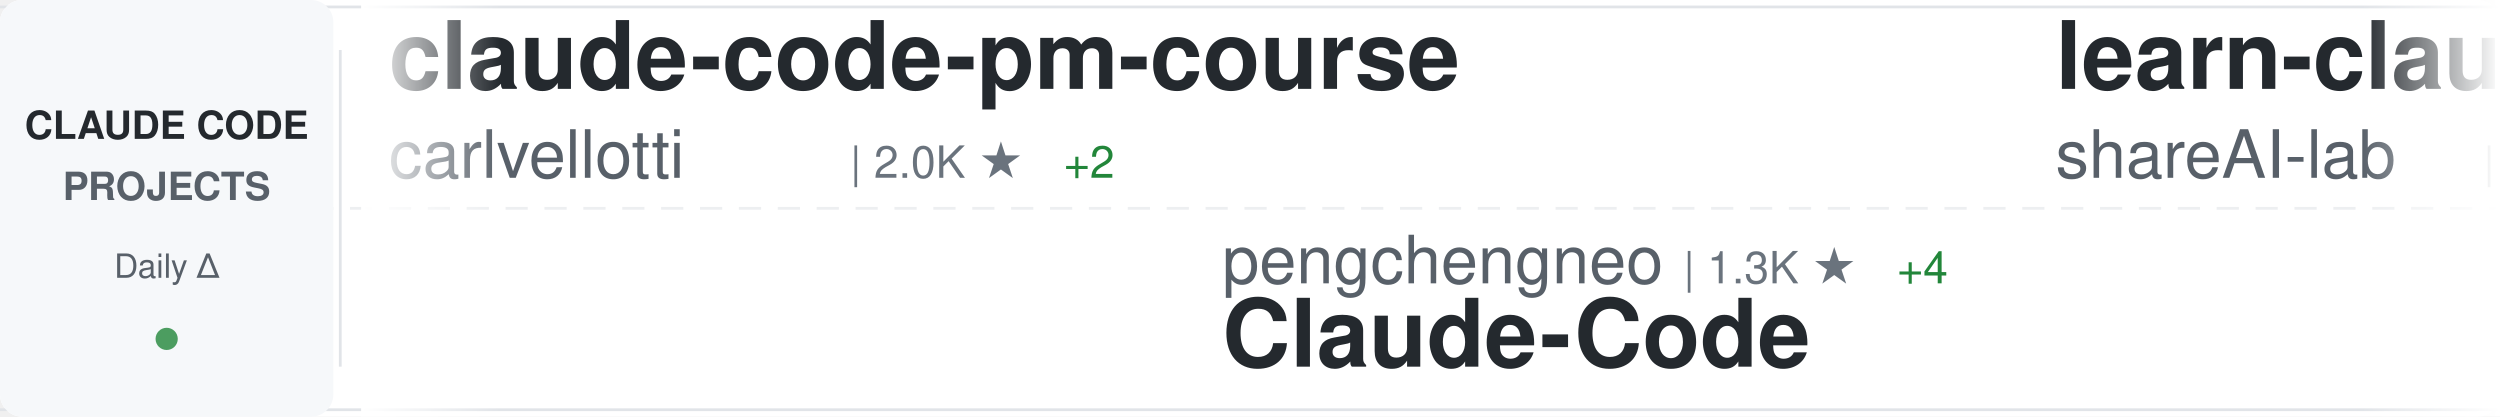
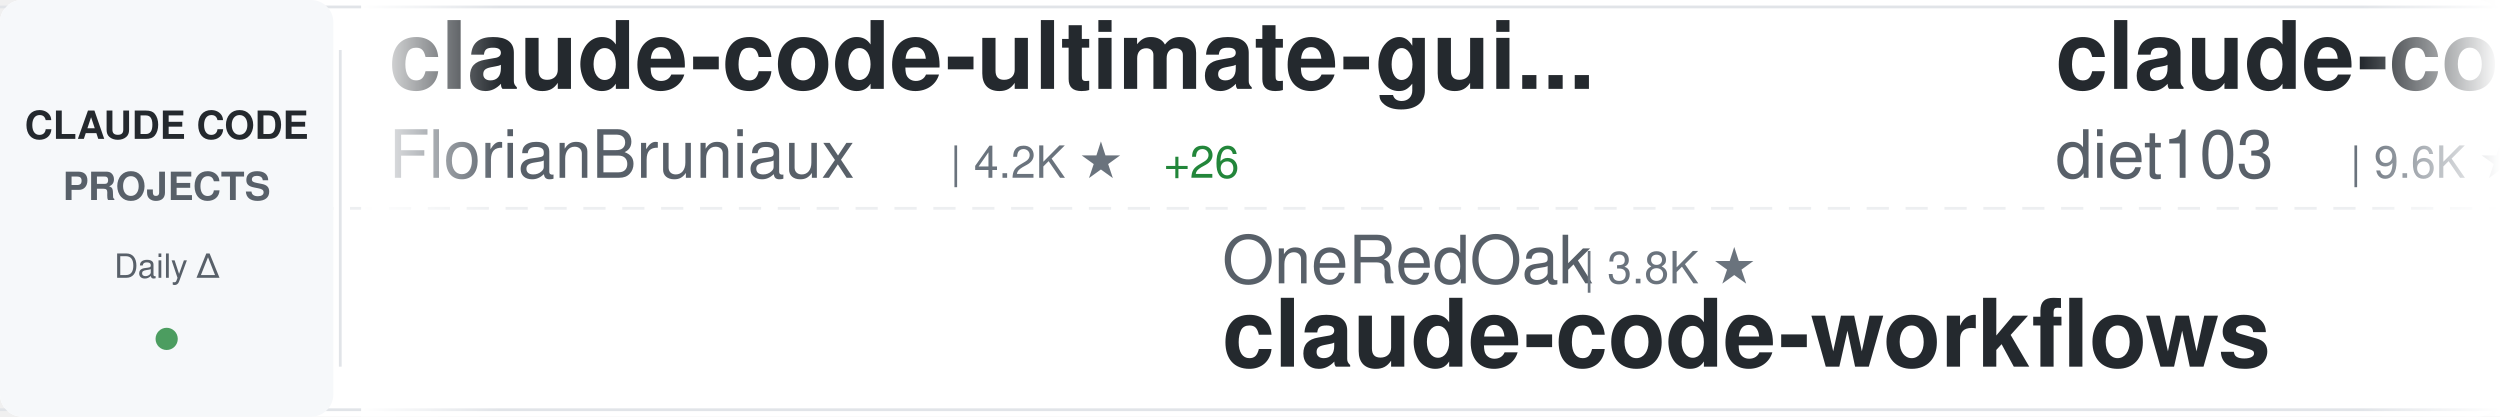
<svg xmlns="http://www.w3.org/2000/svg" width="900" height="150">
  <defs>
    <linearGradient id="awesomeLeftFade" x1="0%" y1="0%" x2="100%" y2="0%">
      <stop offset="0%" style="stop-color:#ffffff;stop-opacity:1" />
      <stop offset="100%" style="stop-color:#ffffff;stop-opacity:0" />
    </linearGradient>
    <linearGradient id="awesomeRightFade" x1="0%" y1="0%" x2="100%" y2="0%">
      <stop offset="0%" style="stop-color:#ffffff;stop-opacity:0" />
      <stop offset="100%" style="stop-color:#ffffff;stop-opacity:1" />
    </linearGradient>
  </defs>
  <rect width="900" height="150" fill="#ffffff" rx="8" />
  <rect x="0" y="2" width="900" height="1" fill="#e1e4e8" />
  <rect x="0" y="147" width="900" height="1" fill="#e1e4e8" />
  <line x1="0" y1="75" x2="900" y2="75" stroke="#e1e4e8" stroke-width="1" stroke-dasharray="8 6" opacity="0.6" />
  <rect x="0" y="0" width="120" height="150" fill="#f6f8fa" rx="8" />
  <text x="60" y="50" font-family="-apple-system, BlinkMacSystemFont, 'Segoe UI', Helvetica, Arial, sans-serif" font-size="14" font-weight="600" fill="#24292e" text-anchor="middle">CLAUDE CODE</text>
  <text x="60" y="72" font-family="-apple-system, BlinkMacSystemFont, 'Segoe UI', Helvetica, Arial, sans-serif" font-size="14" font-weight="600" fill="#586069" text-anchor="middle">PROJECTS</text>
  <text x="60" y="100" font-family="-apple-system, BlinkMacSystemFont, 'Segoe UI', Helvetica, Arial, sans-serif" font-size="12" font-weight="500" fill="#586069" text-anchor="middle">Daily Δ</text>
  <circle cx="60" cy="122" r="4" fill="#22863a" opacity="0.8" />
  <rect x="122" y="18" width="1" height="114" fill="#e1e4e8" />
  <clipPath id="awesomeTickerClip">
    <rect x="130" y="0" width="770" height="150" />
  </clipPath>
  <g clip-path="url(#awesomeTickerClip)">
    <g id="awesomeTickerItems">
      <animateTransform attributeName="transform" attributeType="XML" type="translate" from="0 0" to="-3000 0" dur="54s" repeatCount="indefinite" />
      <g transform="translate(0, 0)">
-         <text x="140" y="32" font-family="-apple-system, BlinkMacSystemFont, 'Segoe UI', Helvetica, Arial, sans-serif" font-size="34" font-weight="600" fill="#24292e">claude-code-pm-course</text>
-         <text x="140" y="64" font-family="-apple-system, BlinkMacSystemFont, 'Segoe UI', Helvetica, Arial, sans-serif" font-size="24" font-weight="400" fill="#586069">carlvellotti</text>
-         <text x="306" y="64" font-family="-apple-system, BlinkMacSystemFont, 'Segoe UI', Helvetica, Arial, sans-serif" font-size="16" font-weight="500" fill="#6a737d">| 2.0K ★</text>
-         <text x="383" y="64" font-family="-apple-system, BlinkMacSystemFont, 'Segoe UI', Helvetica, Arial, sans-serif" font-size="16" font-weight="500" fill="#22863a"> +2</text>
+         <text x="140" y="32" font-family="-apple-system, BlinkMacSystemFont, 'Segoe UI', Helvetica, Arial, sans-serif" font-size="34" font-weight="600" fill="#24292e">claude-code-ultimate-gui...</text>
+         <text x="140" y="64" font-family="-apple-system, BlinkMacSystemFont, 'Segoe UI', Helvetica, Arial, sans-serif" font-size="24" font-weight="400" fill="#586069">FlorianBruniaux</text>
+         <text x="342" y="64" font-family="-apple-system, BlinkMacSystemFont, 'Segoe UI', Helvetica, Arial, sans-serif" font-size="16" font-weight="500" fill="#6a737d">| 4.2K ★</text>
+         <text x="419" y="64" font-family="-apple-system, BlinkMacSystemFont, 'Segoe UI', Helvetica, Arial, sans-serif" font-size="16" font-weight="500" fill="#22863a"> +26</text>
      </g>
      <g transform="translate(300, 0)">
-         <text x="140" y="102" font-family="-apple-system, BlinkMacSystemFont, 'Segoe UI', Helvetica, Arial, sans-serif" font-size="24" font-weight="400" fill="#586069">pengchengneo</text>
-         <text x="306" y="102" font-family="-apple-system, BlinkMacSystemFont, 'Segoe UI', Helvetica, Arial, sans-serif" font-size="16" font-weight="500" fill="#6a737d">| 1.3K ★</text>
-         <text x="383" y="102" font-family="-apple-system, BlinkMacSystemFont, 'Segoe UI', Helvetica, Arial, sans-serif" font-size="16" font-weight="500" fill="#22863a"> +4</text>
-         <text x="140" y="132" font-family="-apple-system, BlinkMacSystemFont, 'Segoe UI', Helvetica, Arial, sans-serif" font-size="34" font-weight="600" fill="#24292e">Claude-Code</text>
+         <text x="140" y="102" font-family="-apple-system, BlinkMacSystemFont, 'Segoe UI', Helvetica, Arial, sans-serif" font-size="24" font-weight="400" fill="#586069">OneRedOak</text>
+         <text x="270" y="102" font-family="-apple-system, BlinkMacSystemFont, 'Segoe UI', Helvetica, Arial, sans-serif" font-size="16" font-weight="500" fill="#6a737d">| 3.8K ★</text>
+         <text x="140" y="132" font-family="-apple-system, BlinkMacSystemFont, 'Segoe UI', Helvetica, Arial, sans-serif" font-size="34" font-weight="600" fill="#24292e">claude-code-workflows</text>
      </g>
      <g transform="translate(600, 0)">
-         <text x="140" y="32" font-family="-apple-system, BlinkMacSystemFont, 'Segoe UI', Helvetica, Arial, sans-serif" font-size="34" font-weight="600" fill="#24292e">learn-claude-code</text>
-         <text x="140" y="64" font-family="-apple-system, BlinkMacSystemFont, 'Segoe UI', Helvetica, Arial, sans-serif" font-size="24" font-weight="400" fill="#586069">shareAI-lab</text>
-         <text x="294" y="64" font-family="-apple-system, BlinkMacSystemFont, 'Segoe UI', Helvetica, Arial, sans-serif" font-size="16" font-weight="500" fill="#6a737d">| 58.3K ★</text>
-         <text x="380" y="64" font-family="-apple-system, BlinkMacSystemFont, 'Segoe UI', Helvetica, Arial, sans-serif" font-size="16" font-weight="500" fill="#22863a"> +213</text>
+         <text x="140" y="32" font-family="-apple-system, BlinkMacSystemFont, 'Segoe UI', Helvetica, Arial, sans-serif" font-size="34" font-weight="600" fill="#24292e">claude-code-infrastructu...</text>
+         <text x="140" y="64" font-family="-apple-system, BlinkMacSystemFont, 'Segoe UI', Helvetica, Arial, sans-serif" font-size="24" font-weight="400" fill="#586069">diet103</text>
+         <text x="246" y="64" font-family="-apple-system, BlinkMacSystemFont, 'Segoe UI', Helvetica, Arial, sans-serif" font-size="16" font-weight="500" fill="#6a737d">| 9.6K ★</text>
+         <text x="323" y="64" font-family="-apple-system, BlinkMacSystemFont, 'Segoe UI', Helvetica, Arial, sans-serif" font-size="16" font-weight="500" fill="#22863a"> +3</text>
      </g>
      <g transform="translate(900, 0)">
-         <text x="140" y="102" font-family="-apple-system, BlinkMacSystemFont, 'Segoe UI', Helvetica, Arial, sans-serif" font-size="24" font-weight="400" fill="#586069">LING71671</text>
-         <text x="270" y="102" font-family="-apple-system, BlinkMacSystemFont, 'Segoe UI', Helvetica, Arial, sans-serif" font-size="16" font-weight="500" fill="#6a737d">| 807 ★</text>
-         <text x="338" y="102" font-family="-apple-system, BlinkMacSystemFont, 'Segoe UI', Helvetica, Arial, sans-serif" font-size="16" font-weight="500" fill="#22863a"> +2</text>
-         <text x="140" y="132" font-family="-apple-system, BlinkMacSystemFont, 'Segoe UI', Helvetica, Arial, sans-serif" font-size="34" font-weight="600" fill="#24292e">Open-ClaudeCode</text>
+         <text x="140" y="102" font-family="-apple-system, BlinkMacSystemFont, 'Segoe UI', Helvetica, Arial, sans-serif" font-size="24" font-weight="400" fill="#586069">siteboon</text>
+         <text x="258" y="102" font-family="-apple-system, BlinkMacSystemFont, 'Segoe UI', Helvetica, Arial, sans-serif" font-size="16" font-weight="500" fill="#6a737d">| 10.6K ★</text>
+         <text x="344" y="102" font-family="-apple-system, BlinkMacSystemFont, 'Segoe UI', Helvetica, Arial, sans-serif" font-size="16" font-weight="500" fill="#22863a"> +40</text>
+         <text x="140" y="132" font-family="-apple-system, BlinkMacSystemFont, 'Segoe UI', Helvetica, Arial, sans-serif" font-size="34" font-weight="600" fill="#24292e">claudecodeui</text>
      </g>
      <g transform="translate(1200, 0)">
-         <text x="140" y="32" font-family="-apple-system, BlinkMacSystemFont, 'Segoe UI', Helvetica, Arial, sans-serif" font-size="34" font-weight="600" fill="#24292e">claude_code_src</text>
-         <text x="140" y="64" font-family="-apple-system, BlinkMacSystemFont, 'Segoe UI', Helvetica, Arial, sans-serif" font-size="24" font-weight="400" fill="#586069">ponponon</text>
-         <text x="258" y="64" font-family="-apple-system, BlinkMacSystemFont, 'Segoe UI', Helvetica, Arial, sans-serif" font-size="16" font-weight="500" fill="#6a737d">| 2.2K ★</text>
-         <text x="335" y="64" font-family="-apple-system, BlinkMacSystemFont, 'Segoe UI', Helvetica, Arial, sans-serif" font-size="16" font-weight="500" fill="#22863a"> +3</text>
+         <text x="140" y="32" font-family="-apple-system, BlinkMacSystemFont, 'Segoe UI', Helvetica, Arial, sans-serif" font-size="34" font-weight="600" fill="#24292e">claude-code-tips</text>
+         <text x="140" y="64" font-family="-apple-system, BlinkMacSystemFont, 'Segoe UI', Helvetica, Arial, sans-serif" font-size="24" font-weight="400" fill="#586069">ykdojo</text>
+         <text x="234" y="64" font-family="-apple-system, BlinkMacSystemFont, 'Segoe UI', Helvetica, Arial, sans-serif" font-size="16" font-weight="500" fill="#6a737d">| 8.1K ★</text>
+         <text x="311" y="64" font-family="-apple-system, BlinkMacSystemFont, 'Segoe UI', Helvetica, Arial, sans-serif" font-size="16" font-weight="500" fill="#22863a"> +18</text>
      </g>
      <g transform="translate(1500, 0)">
-         <text x="140" y="102" font-family="-apple-system, BlinkMacSystemFont, 'Segoe UI', Helvetica, Arial, sans-serif" font-size="24" font-weight="400" fill="#586069">sickn33</text>
-         <text x="246" y="102" font-family="-apple-system, BlinkMacSystemFont, 'Segoe UI', Helvetica, Arial, sans-serif" font-size="16" font-weight="500" fill="#6a737d">| 36.5K ★</text>
-         <text x="332" y="102" font-family="-apple-system, BlinkMacSystemFont, 'Segoe UI', Helvetica, Arial, sans-serif" font-size="16" font-weight="500" fill="#22863a"> +138</text>
-         <text x="140" y="132" font-family="-apple-system, BlinkMacSystemFont, 'Segoe UI', Helvetica, Arial, sans-serif" font-size="34" font-weight="600" fill="#24292e">antigravity-awesome-skil...</text>
+         <text x="140" y="102" font-family="-apple-system, BlinkMacSystemFont, 'Segoe UI', Helvetica, Arial, sans-serif" font-size="24" font-weight="400" fill="#586069">ChinaSiro</text>
+         <text x="270" y="102" font-family="-apple-system, BlinkMacSystemFont, 'Segoe UI', Helvetica, Arial, sans-serif" font-size="16" font-weight="500" fill="#6a737d">| 9.1K ★</text>
+         <text x="347" y="102" font-family="-apple-system, BlinkMacSystemFont, 'Segoe UI', Helvetica, Arial, sans-serif" font-size="16" font-weight="500" fill="#22863a"> +13</text>
+         <text x="140" y="132" font-family="-apple-system, BlinkMacSystemFont, 'Segoe UI', Helvetica, Arial, sans-serif" font-size="34" font-weight="600" fill="#24292e">claude-code-sourcemap</text>
      </g>
      <g transform="translate(1800, 0)">
-         <text x="140" y="32" font-family="-apple-system, BlinkMacSystemFont, 'Segoe UI', Helvetica, Arial, sans-serif" font-size="34" font-weight="600" fill="#24292e">claude-code-best-practic...</text>
-         <text x="140" y="64" font-family="-apple-system, BlinkMacSystemFont, 'Segoe UI', Helvetica, Arial, sans-serif" font-size="24" font-weight="400" fill="#586069">shanraisshan</text>
-         <text x="306" y="64" font-family="-apple-system, BlinkMacSystemFont, 'Segoe UI', Helvetica, Arial, sans-serif" font-size="16" font-weight="500" fill="#6a737d">| 51.2K ★</text>
-         <text x="392" y="64" font-family="-apple-system, BlinkMacSystemFont, 'Segoe UI', Helvetica, Arial, sans-serif" font-size="16" font-weight="500" fill="#22863a"> +235</text>
+         <text x="140" y="32" font-family="-apple-system, BlinkMacSystemFont, 'Segoe UI', Helvetica, Arial, sans-serif" font-size="34" font-weight="600" fill="#24292e">claude-code-guide</text>
+         <text x="140" y="64" font-family="-apple-system, BlinkMacSystemFont, 'Segoe UI', Helvetica, Arial, sans-serif" font-size="24" font-weight="400" fill="#586069">zebbern</text>
+         <text x="246" y="64" font-family="-apple-system, BlinkMacSystemFont, 'Segoe UI', Helvetica, Arial, sans-serif" font-size="16" font-weight="500" fill="#6a737d">| 4.1K ★</text>
+         <text x="323" y="64" font-family="-apple-system, BlinkMacSystemFont, 'Segoe UI', Helvetica, Arial, sans-serif" font-size="16" font-weight="500" fill="#22863a"> +2</text>
      </g>
      <g transform="translate(2100, 0)">
-         <text x="140" y="102" font-family="-apple-system, BlinkMacSystemFont, 'Segoe UI', Helvetica, Arial, sans-serif" font-size="24" font-weight="400" fill="#586069">Maciek-roboblog</text>
-         <text x="342" y="102" font-family="-apple-system, BlinkMacSystemFont, 'Segoe UI', Helvetica, Arial, sans-serif" font-size="16" font-weight="500" fill="#6a737d">| 7.9K ★</text>
-         <text x="419" y="102" font-family="-apple-system, BlinkMacSystemFont, 'Segoe UI', Helvetica, Arial, sans-serif" font-size="16" font-weight="500" fill="#22863a"> +20</text>
-         <text x="140" y="132" font-family="-apple-system, BlinkMacSystemFont, 'Segoe UI', Helvetica, Arial, sans-serif" font-size="34" font-weight="600" fill="#24292e">Claude-Code-Usage-Monito...</text>
+         <text x="140" y="102" font-family="-apple-system, BlinkMacSystemFont, 'Segoe UI', Helvetica, Arial, sans-serif" font-size="24" font-weight="400" fill="#586069">bfly123</text>
+         <text x="246" y="102" font-family="-apple-system, BlinkMacSystemFont, 'Segoe UI', Helvetica, Arial, sans-serif" font-size="16" font-weight="500" fill="#6a737d">| 2.5K ★</text>
+         <text x="323" y="102" font-family="-apple-system, BlinkMacSystemFont, 'Segoe UI', Helvetica, Arial, sans-serif" font-size="16" font-weight="500" fill="#22863a"> +8</text>
+         <text x="140" y="132" font-family="-apple-system, BlinkMacSystemFont, 'Segoe UI', Helvetica, Arial, sans-serif" font-size="34" font-weight="600" fill="#24292e">claude_codex_bridge</text>
      </g>
      <g transform="translate(2400, 0)">
-         <text x="140" y="32" font-family="-apple-system, BlinkMacSystemFont, 'Segoe UI', Helvetica, Arial, sans-serif" font-size="34" font-weight="600" fill="#24292e">claude-plugins-official</text>
-         <text x="140" y="64" font-family="-apple-system, BlinkMacSystemFont, 'Segoe UI', Helvetica, Arial, sans-serif" font-size="24" font-weight="400" fill="#586069">anthropics</text>
-         <text x="282" y="64" font-family="-apple-system, BlinkMacSystemFont, 'Segoe UI', Helvetica, Arial, sans-serif" font-size="16" font-weight="500" fill="#6a737d">| 18.6K ★</text>
-         <text x="368" y="64" font-family="-apple-system, BlinkMacSystemFont, 'Segoe UI', Helvetica, Arial, sans-serif" font-size="16" font-weight="500" fill="#22863a"> +62</text>
+         <text x="140" y="32" font-family="-apple-system, BlinkMacSystemFont, 'Segoe UI', Helvetica, Arial, sans-serif" font-size="34" font-weight="600" fill="#24292e">claude-code-local</text>
+         <text x="140" y="64" font-family="-apple-system, BlinkMacSystemFont, 'Segoe UI', Helvetica, Arial, sans-serif" font-size="24" font-weight="400" fill="#586069">nicedreamzapp</text>
+         <text x="318" y="64" font-family="-apple-system, BlinkMacSystemFont, 'Segoe UI', Helvetica, Arial, sans-serif" font-size="16" font-weight="500" fill="#6a737d">| 2.5K ★</text>
+         <text x="395" y="64" font-family="-apple-system, BlinkMacSystemFont, 'Segoe UI', Helvetica, Arial, sans-serif" font-size="16" font-weight="500" fill="#22863a"> +11</text>
      </g>
      <g transform="translate(2700, 0)">
-         <text x="140" y="102" font-family="-apple-system, BlinkMacSystemFont, 'Segoe UI', Helvetica, Arial, sans-serif" font-size="24" font-weight="400" fill="#586069">fuergaosi233</text>
-         <text x="306" y="102" font-family="-apple-system, BlinkMacSystemFont, 'Segoe UI', Helvetica, Arial, sans-serif" font-size="16" font-weight="500" fill="#6a737d">| 2.6K ★</text>
-         <text x="383" y="102" font-family="-apple-system, BlinkMacSystemFont, 'Segoe UI', Helvetica, Arial, sans-serif" font-size="16" font-weight="500" fill="#22863a"> +7</text>
-         <text x="140" y="132" font-family="-apple-system, BlinkMacSystemFont, 'Segoe UI', Helvetica, Arial, sans-serif" font-size="34" font-weight="600" fill="#24292e">claude-code-proxy</text>
+         <text x="140" y="102" font-family="-apple-system, BlinkMacSystemFont, 'Segoe UI', Helvetica, Arial, sans-serif" font-size="24" font-weight="400" fill="#586069">snarktank</text>
+         <text x="270" y="102" font-family="-apple-system, BlinkMacSystemFont, 'Segoe UI', Helvetica, Arial, sans-serif" font-size="16" font-weight="500" fill="#6a737d">| 18.5K ★</text>
+         <text x="356" y="102" font-family="-apple-system, BlinkMacSystemFont, 'Segoe UI', Helvetica, Arial, sans-serif" font-size="16" font-weight="500" fill="#22863a"> +82</text>
+         <text x="140" y="132" font-family="-apple-system, BlinkMacSystemFont, 'Segoe UI', Helvetica, Arial, sans-serif" font-size="34" font-weight="600" fill="#24292e">ralph</text>
      </g>
      <g transform="translate(3000, 0)">
-         <text x="140" y="32" font-family="-apple-system, BlinkMacSystemFont, 'Segoe UI', Helvetica, Arial, sans-serif" font-size="34" font-weight="600" fill="#24292e">claude-code-pm-course</text>
-         <text x="140" y="64" font-family="-apple-system, BlinkMacSystemFont, 'Segoe UI', Helvetica, Arial, sans-serif" font-size="24" font-weight="400" fill="#586069">carlvellotti</text>
-         <text x="306" y="64" font-family="-apple-system, BlinkMacSystemFont, 'Segoe UI', Helvetica, Arial, sans-serif" font-size="16" font-weight="500" fill="#6a737d">| 2.0K ★</text>
-         <text x="383" y="64" font-family="-apple-system, BlinkMacSystemFont, 'Segoe UI', Helvetica, Arial, sans-serif" font-size="16" font-weight="500" fill="#22863a"> +2</text>
+         <text x="140" y="32" font-family="-apple-system, BlinkMacSystemFont, 'Segoe UI', Helvetica, Arial, sans-serif" font-size="34" font-weight="600" fill="#24292e">claude-code-ultimate-gui...</text>
+         <text x="140" y="64" font-family="-apple-system, BlinkMacSystemFont, 'Segoe UI', Helvetica, Arial, sans-serif" font-size="24" font-weight="400" fill="#586069">FlorianBruniaux</text>
+         <text x="342" y="64" font-family="-apple-system, BlinkMacSystemFont, 'Segoe UI', Helvetica, Arial, sans-serif" font-size="16" font-weight="500" fill="#6a737d">| 4.2K ★</text>
+         <text x="419" y="64" font-family="-apple-system, BlinkMacSystemFont, 'Segoe UI', Helvetica, Arial, sans-serif" font-size="16" font-weight="500" fill="#22863a"> +26</text>
      </g>
      <g transform="translate(3300, 0)">
-         <text x="140" y="102" font-family="-apple-system, BlinkMacSystemFont, 'Segoe UI', Helvetica, Arial, sans-serif" font-size="24" font-weight="400" fill="#586069">pengchengneo</text>
-         <text x="306" y="102" font-family="-apple-system, BlinkMacSystemFont, 'Segoe UI', Helvetica, Arial, sans-serif" font-size="16" font-weight="500" fill="#6a737d">| 1.3K ★</text>
-         <text x="383" y="102" font-family="-apple-system, BlinkMacSystemFont, 'Segoe UI', Helvetica, Arial, sans-serif" font-size="16" font-weight="500" fill="#22863a"> +4</text>
-         <text x="140" y="132" font-family="-apple-system, BlinkMacSystemFont, 'Segoe UI', Helvetica, Arial, sans-serif" font-size="34" font-weight="600" fill="#24292e">Claude-Code</text>
+         <text x="140" y="102" font-family="-apple-system, BlinkMacSystemFont, 'Segoe UI', Helvetica, Arial, sans-serif" font-size="24" font-weight="400" fill="#586069">OneRedOak</text>
+         <text x="270" y="102" font-family="-apple-system, BlinkMacSystemFont, 'Segoe UI', Helvetica, Arial, sans-serif" font-size="16" font-weight="500" fill="#6a737d">| 3.8K ★</text>
+         <text x="140" y="132" font-family="-apple-system, BlinkMacSystemFont, 'Segoe UI', Helvetica, Arial, sans-serif" font-size="34" font-weight="600" fill="#24292e">claude-code-workflows</text>
      </g>
      <g transform="translate(3600, 0)">
-         <text x="140" y="32" font-family="-apple-system, BlinkMacSystemFont, 'Segoe UI', Helvetica, Arial, sans-serif" font-size="34" font-weight="600" fill="#24292e">learn-claude-code</text>
-         <text x="140" y="64" font-family="-apple-system, BlinkMacSystemFont, 'Segoe UI', Helvetica, Arial, sans-serif" font-size="24" font-weight="400" fill="#586069">shareAI-lab</text>
-         <text x="294" y="64" font-family="-apple-system, BlinkMacSystemFont, 'Segoe UI', Helvetica, Arial, sans-serif" font-size="16" font-weight="500" fill="#6a737d">| 58.3K ★</text>
-         <text x="380" y="64" font-family="-apple-system, BlinkMacSystemFont, 'Segoe UI', Helvetica, Arial, sans-serif" font-size="16" font-weight="500" fill="#22863a"> +213</text>
+         <text x="140" y="32" font-family="-apple-system, BlinkMacSystemFont, 'Segoe UI', Helvetica, Arial, sans-serif" font-size="34" font-weight="600" fill="#24292e">claude-code-infrastructu...</text>
+         <text x="140" y="64" font-family="-apple-system, BlinkMacSystemFont, 'Segoe UI', Helvetica, Arial, sans-serif" font-size="24" font-weight="400" fill="#586069">diet103</text>
+         <text x="246" y="64" font-family="-apple-system, BlinkMacSystemFont, 'Segoe UI', Helvetica, Arial, sans-serif" font-size="16" font-weight="500" fill="#6a737d">| 9.6K ★</text>
+         <text x="323" y="64" font-family="-apple-system, BlinkMacSystemFont, 'Segoe UI', Helvetica, Arial, sans-serif" font-size="16" font-weight="500" fill="#22863a"> +3</text>
      </g>
      <g transform="translate(3900, 0)">
-         <text x="140" y="102" font-family="-apple-system, BlinkMacSystemFont, 'Segoe UI', Helvetica, Arial, sans-serif" font-size="24" font-weight="400" fill="#586069">LING71671</text>
-         <text x="270" y="102" font-family="-apple-system, BlinkMacSystemFont, 'Segoe UI', Helvetica, Arial, sans-serif" font-size="16" font-weight="500" fill="#6a737d">| 807 ★</text>
-         <text x="338" y="102" font-family="-apple-system, BlinkMacSystemFont, 'Segoe UI', Helvetica, Arial, sans-serif" font-size="16" font-weight="500" fill="#22863a"> +2</text>
-         <text x="140" y="132" font-family="-apple-system, BlinkMacSystemFont, 'Segoe UI', Helvetica, Arial, sans-serif" font-size="34" font-weight="600" fill="#24292e">Open-ClaudeCode</text>
+         <text x="140" y="102" font-family="-apple-system, BlinkMacSystemFont, 'Segoe UI', Helvetica, Arial, sans-serif" font-size="24" font-weight="400" fill="#586069">siteboon</text>
+         <text x="258" y="102" font-family="-apple-system, BlinkMacSystemFont, 'Segoe UI', Helvetica, Arial, sans-serif" font-size="16" font-weight="500" fill="#6a737d">| 10.6K ★</text>
+         <text x="344" y="102" font-family="-apple-system, BlinkMacSystemFont, 'Segoe UI', Helvetica, Arial, sans-serif" font-size="16" font-weight="500" fill="#22863a"> +40</text>
+         <text x="140" y="132" font-family="-apple-system, BlinkMacSystemFont, 'Segoe UI', Helvetica, Arial, sans-serif" font-size="34" font-weight="600" fill="#24292e">claudecodeui</text>
      </g>
    </g>
  </g>
  <rect x="130" y="0" width="50" height="150" fill="url(#awesomeLeftFade)" />
  <rect x="850" y="0" width="50" height="150" fill="url(#awesomeRightFade)" />
</svg>
